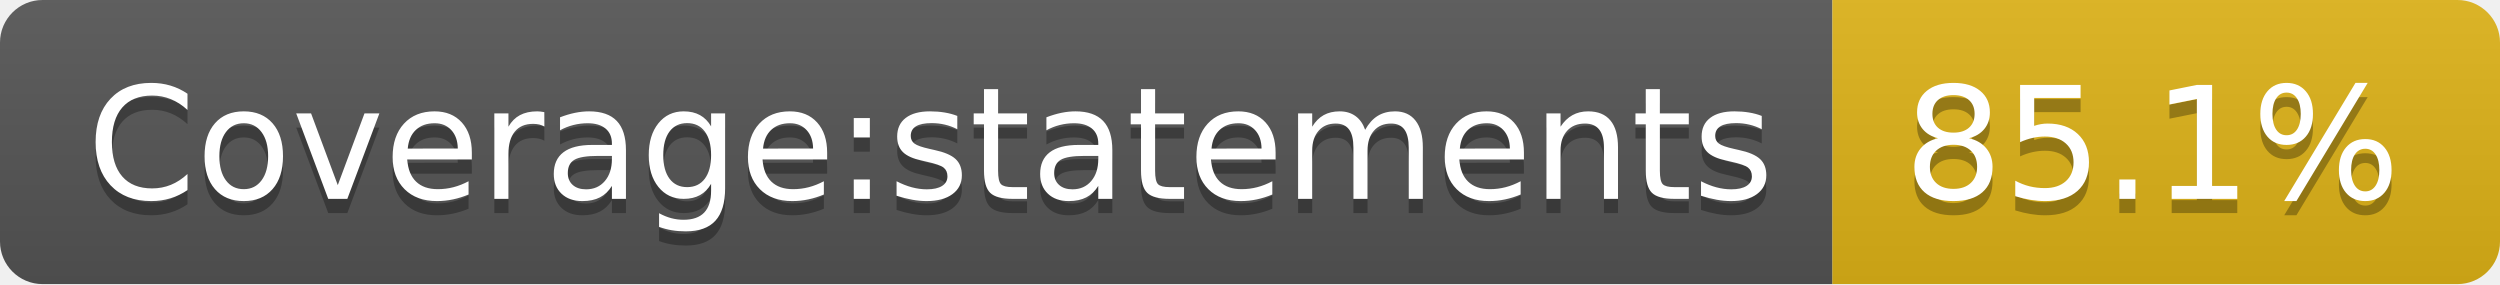
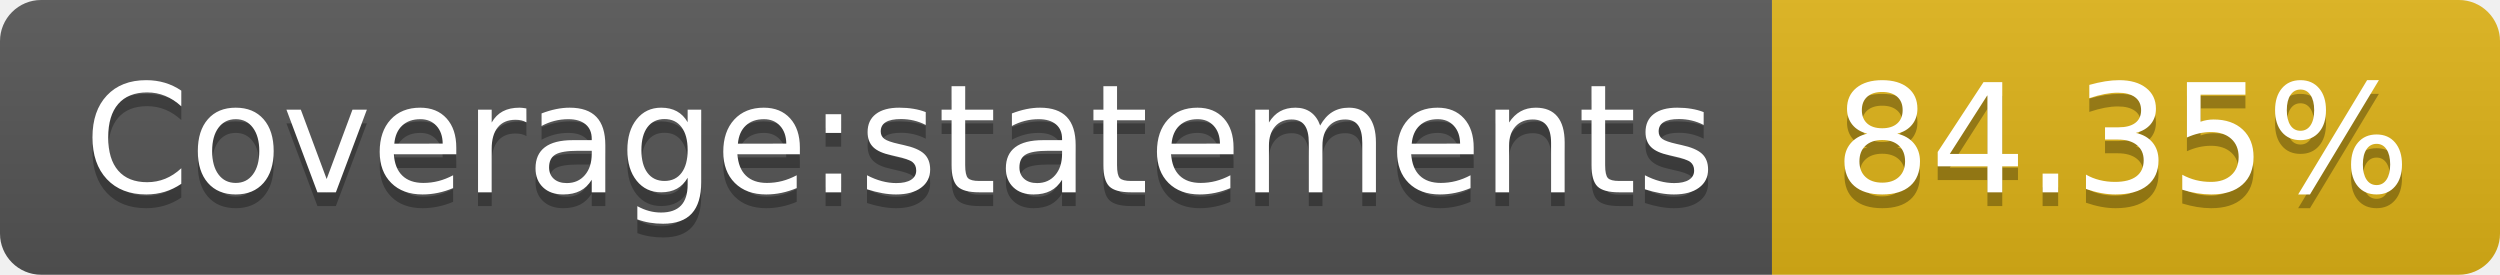
- <svg xmlns="http://www.w3.org/2000/svg" width="176" height="20" role="img" aria-label="Coverage:statements: 85.1%">
+ <svg xmlns="http://www.w3.org/2000/svg" width="182" height="20" role="img" aria-label="Coverage:statements: 84.35%">
  <linearGradient id="s" x2="0" y2="100%">
    <stop offset="0" stop-color="#bbb" stop-opacity=".1" />
    <stop offset="1" stop-opacity=".1" />
  </linearGradient>
  <clipPath id="r">
-     <rect width="176" height="20" rx="3" fill="#fff" />
+     <rect width="182" height="20" rx="3" fill="#fff" />
  </clipPath>
  <g clip-path="url(#r)">
    <rect width="129" height="20" fill="#555" />
-     <rect x="129" width="47" height="20" fill="#dfb317" />
-     <rect width="176" height="20" fill="url(#s)" />
+     <rect x="129" width="53" height="20" fill="#dfb317" />
+     <rect width="182" height="20" fill="url(#s)" />
  </g>
  <g fill="#fff" text-anchor="middle" font-family="Verdana,Geneva,DejaVu Sans,sans-serif" text-rendering="geometricPrecision" font-size="110">
    <text aria-hidden="true" x="655" y="150" fill="#010101" fill-opacity=".3" transform="scale(.1)" textLength="1190">Coverage:statements</text>
    <text x="655" y="140" transform="scale(.1)" fill="#fff" textLength="1190">Coverage:statements</text>
-     <text aria-hidden="true" x="1515" y="150" fill="#010101" fill-opacity=".3" transform="scale(.1)" textLength="370">85.1%</text>
-     <text x="1515" y="140" transform="scale(.1)" fill="#fff" textLength="370">85.1%</text>
+     <text aria-hidden="true" x="1545" y="150" fill="#010101" fill-opacity=".3" transform="scale(.1)" textLength="430">84.35%</text>
+     <text x="1545" y="140" transform="scale(.1)" fill="#fff" textLength="430">84.35%</text>
  </g>
</svg>
